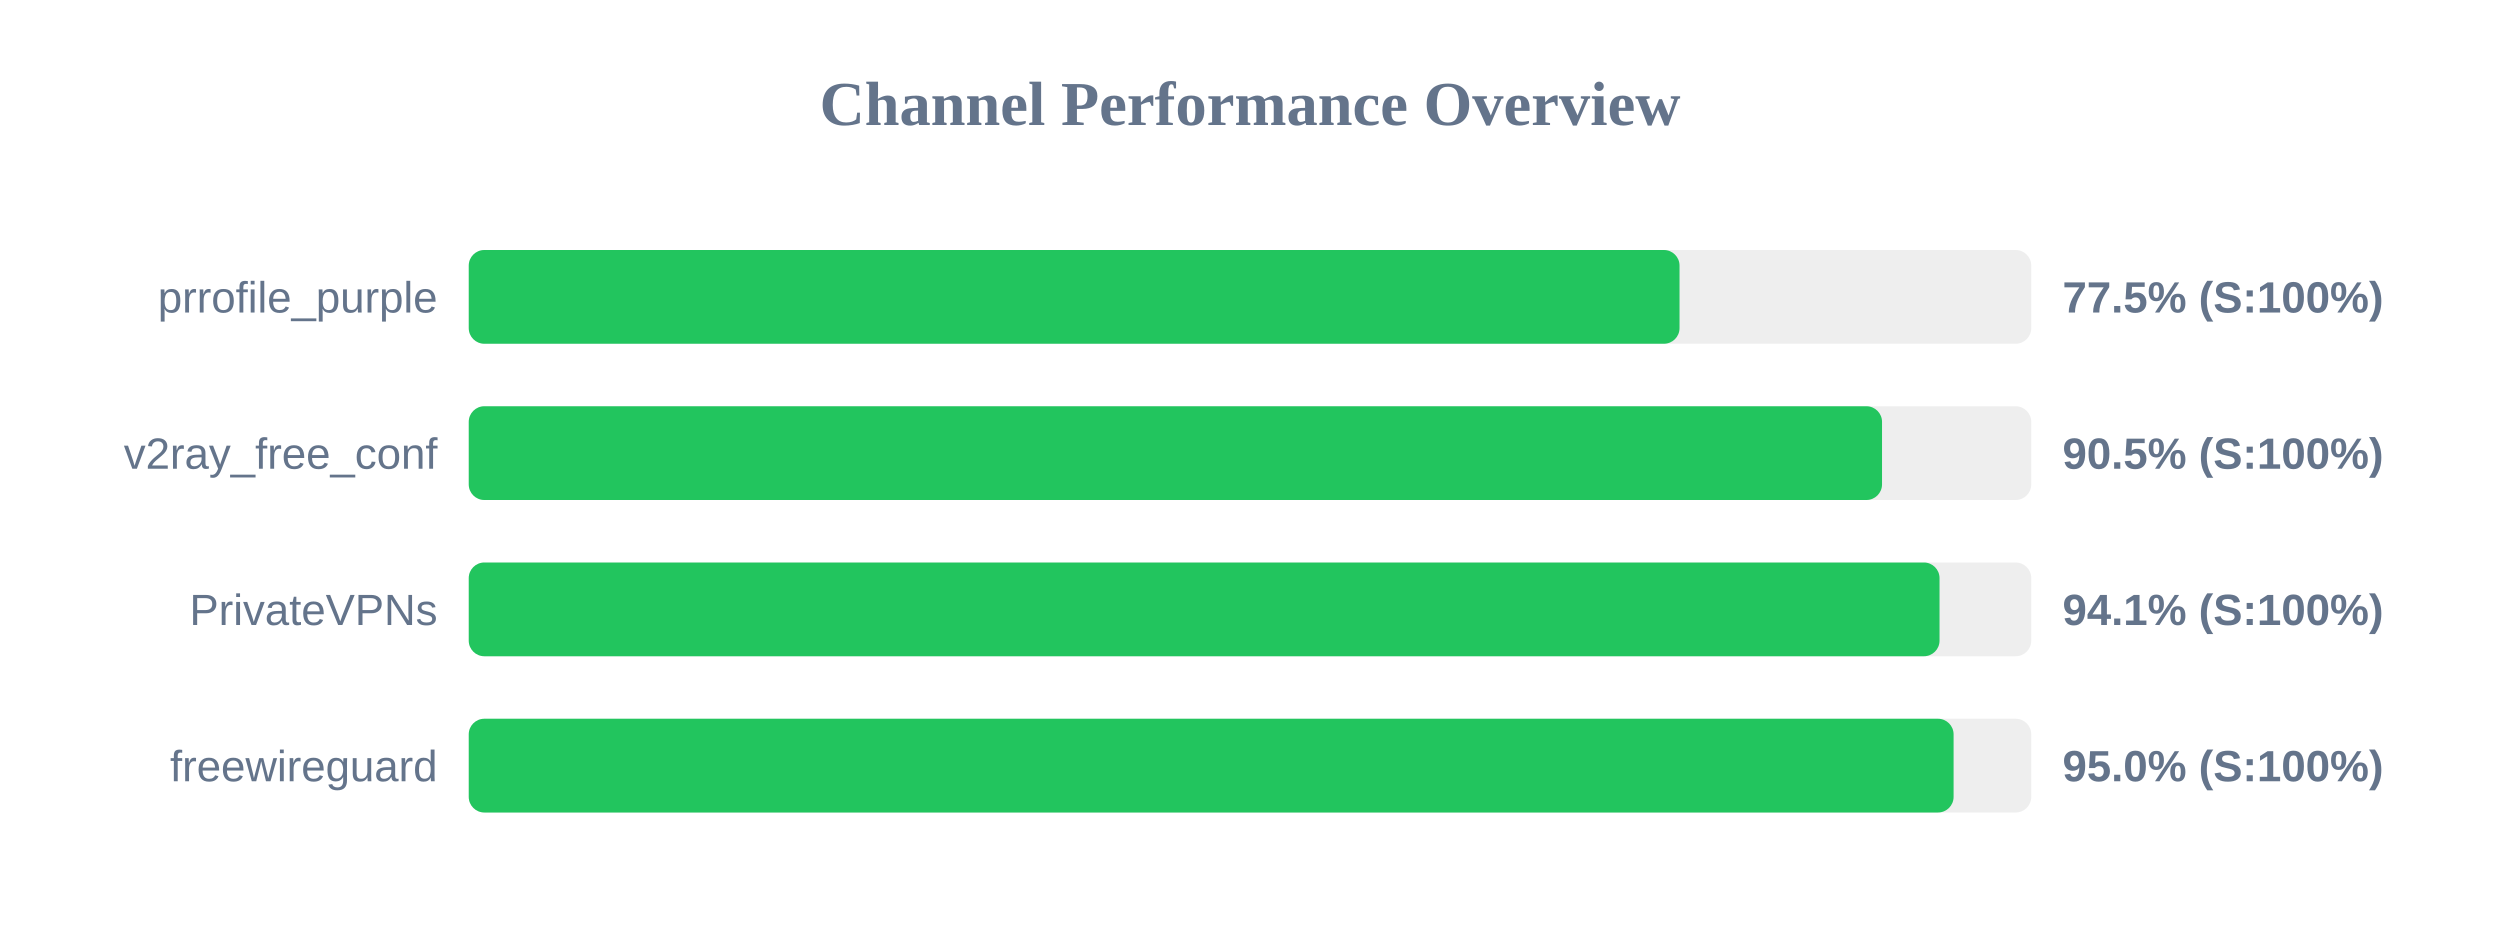
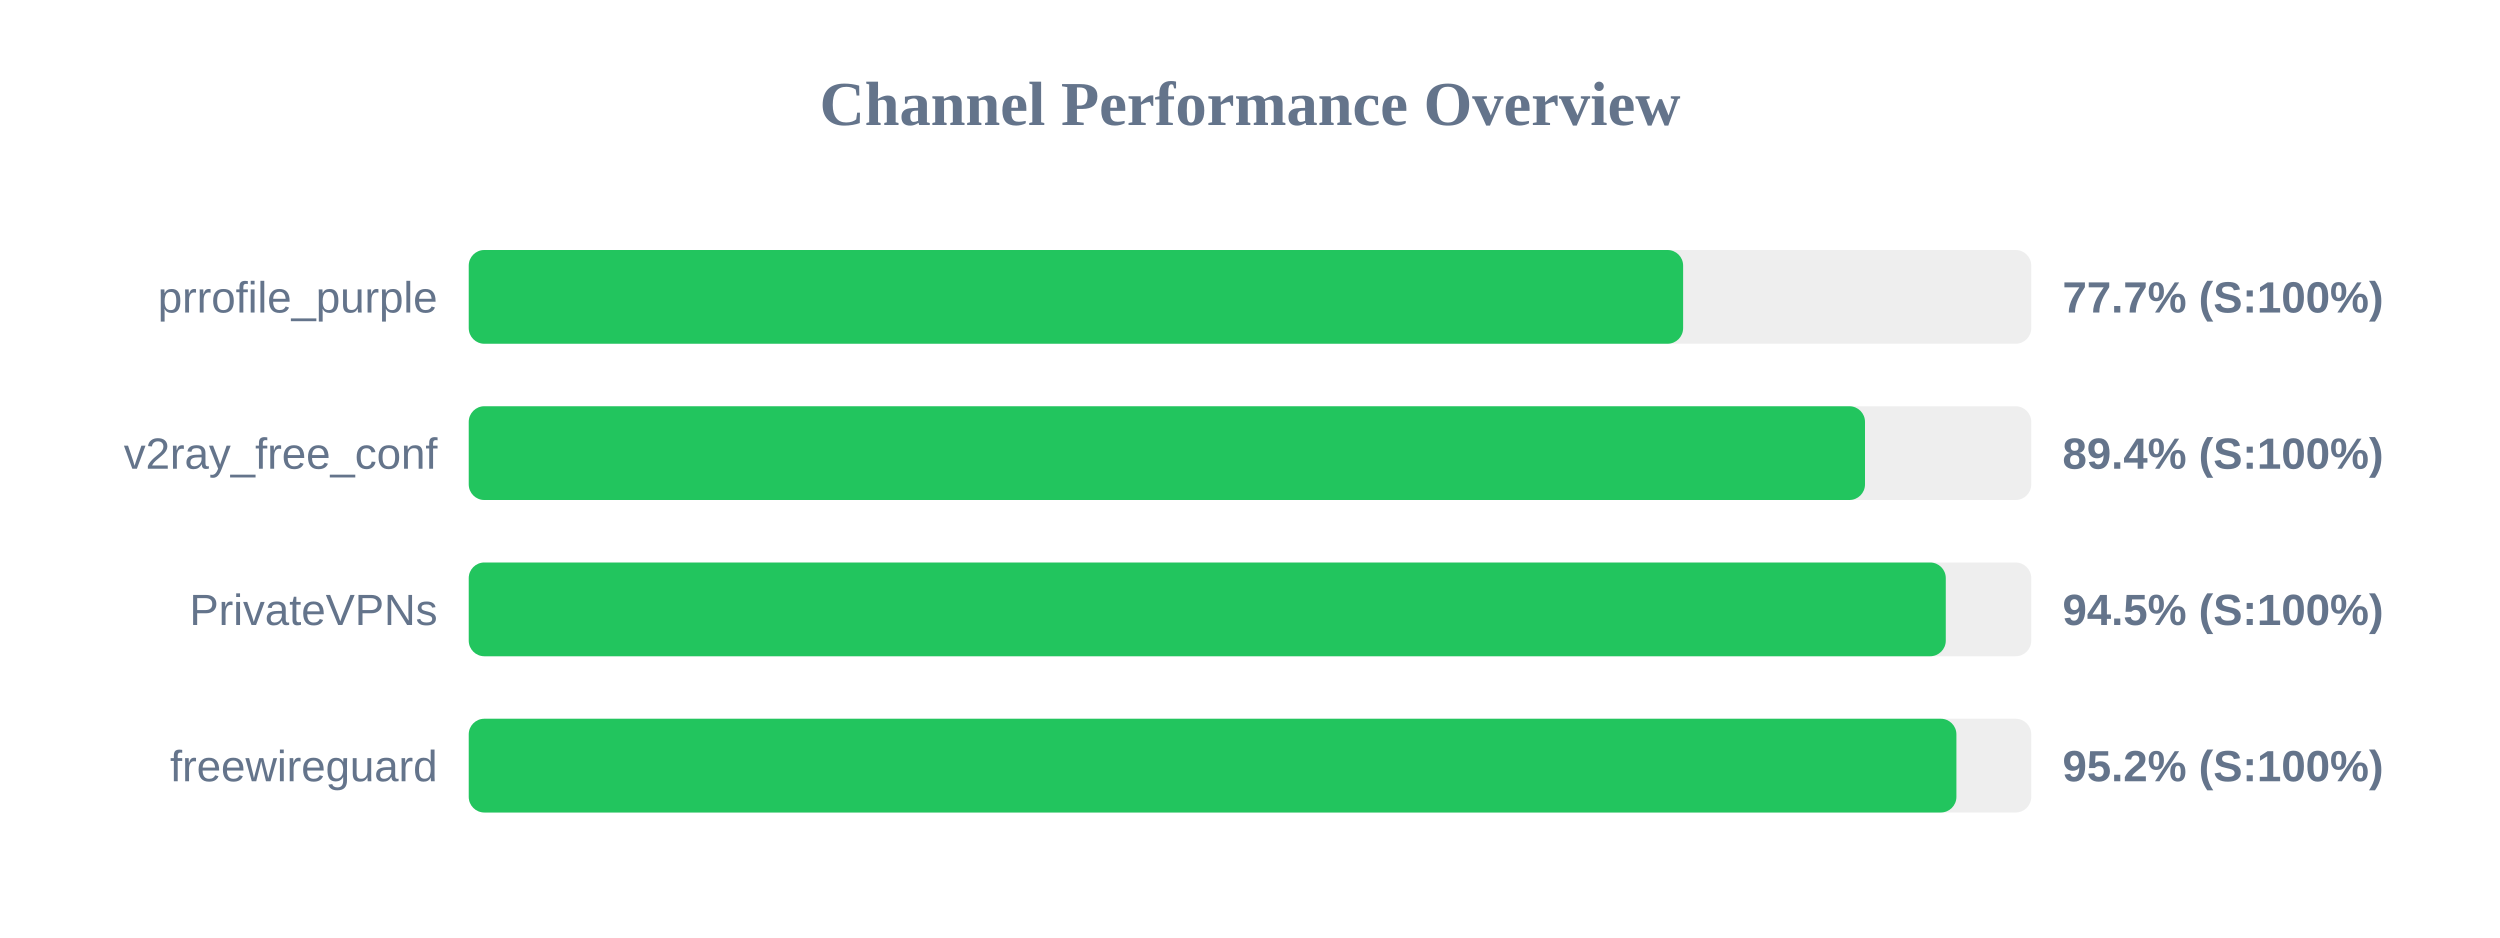
<svg xmlns="http://www.w3.org/2000/svg" width="800" height="300" version="1.1">
  <style>
        .row { font: 14px Arial; fill: #64748b; }
        .score { font: bold 14px Arial; fill: #64748b; }
    </style>
  <text x="400" y="40" text-anchor="middle" font-size="20px" font-weight="bold" fill="#64748b">Channel Performance Overview</text>
  <rect x="150" y="80" width="500" height="30" fill="#eee" rx="5" />
-   <rect x="150" y="80" width="387.45" height="30" fill="#22c55e" rx="5" />
+   <rect x="150" y="80" width="388.6" height="30" fill="#22c55e" rx="5" />
  <text x="140" y="100" text-anchor="end" class="row">prrofile_purple</text>
-   <text x="660" y="100" text-anchor="start" class="score">77.5% (S:100%)</text>
+   <text x="660" y="100" text-anchor="start" class="score">77.7% (S:100%)</text>
  <rect x="150" y="130" width="500" height="30" fill="#eee" rx="5" />
-   <rect x="150" y="130" width="452.25" height="30" fill="#22c55e" rx="5" />
+   <rect x="150" y="130" width="446.8" height="30" fill="#22c55e" rx="5" />
  <text x="140" y="150" text-anchor="end" class="row">v2ray_free_conf</text>
-   <text x="660" y="150" text-anchor="start" class="score">90.5% (S:100%)</text>
+   <text x="660" y="150" text-anchor="start" class="score">89.4% (S:100%)</text>
  <rect x="150" y="180" width="500" height="30" fill="#eee" rx="5" />
-   <rect x="150" y="180" width="470.65" height="30" fill="#22c55e" rx="5" />
+   <rect x="150" y="180" width="472.65" height="30" fill="#22c55e" rx="5" />
  <text x="140" y="200" text-anchor="end" class="row">PrivateVPNs</text>
-   <text x="660" y="200" text-anchor="start" class="score">94.1% (S:100%)</text>
+   <text x="660" y="200" text-anchor="start" class="score">94.5% (S:100%)</text>
  <rect x="150" y="230" width="500" height="30" fill="#eee" rx="5" />
-   <rect x="150" y="230" width="475.15" height="30" fill="#22c55e" rx="5" />
+   <rect x="150" y="230" width="476.05" height="30" fill="#22c55e" rx="5" />
  <text x="140" y="250" text-anchor="end" class="row">freewireguard</text>
-   <text x="660" y="250" text-anchor="start" class="score">95.0% (S:100%)</text>
+   <text x="660" y="250" text-anchor="start" class="score">95.2% (S:100%)</text>
</svg>
